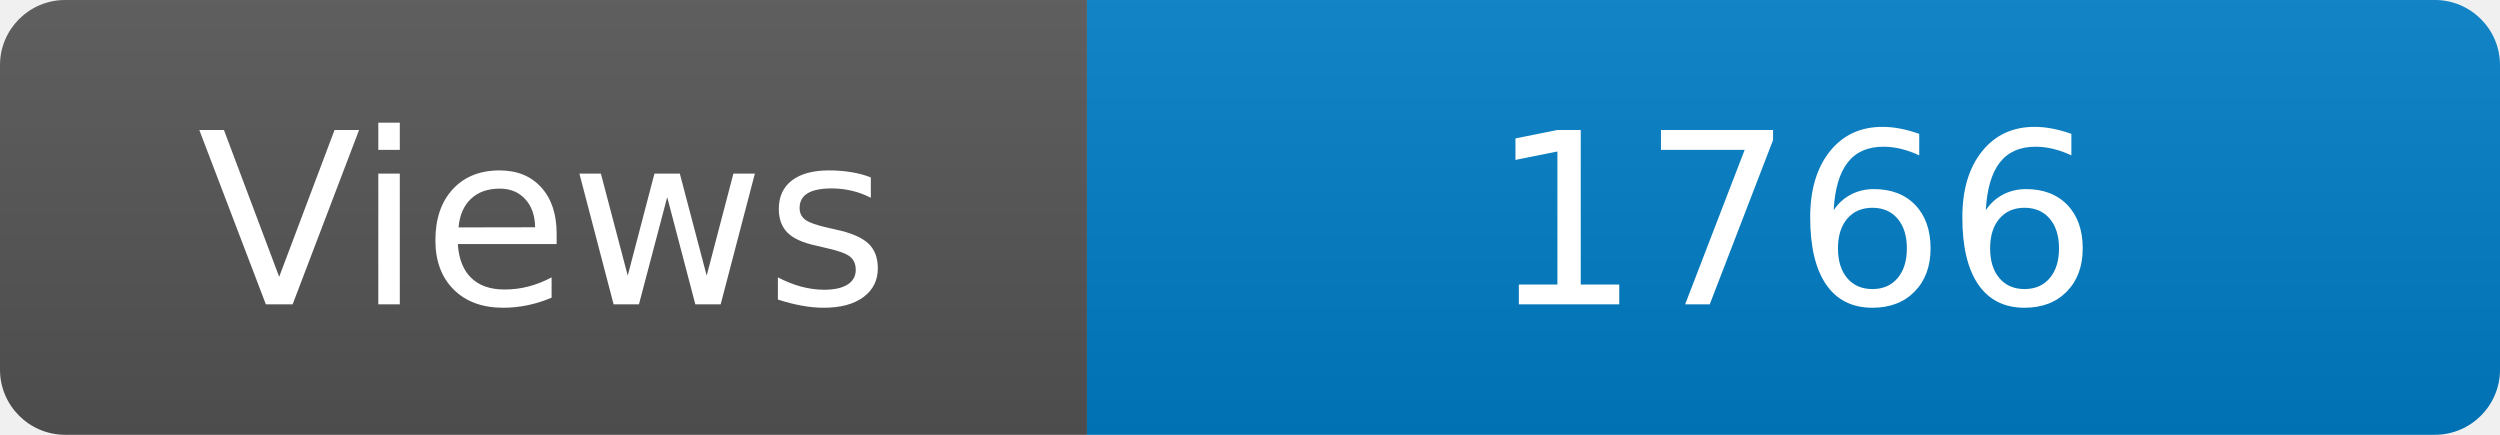
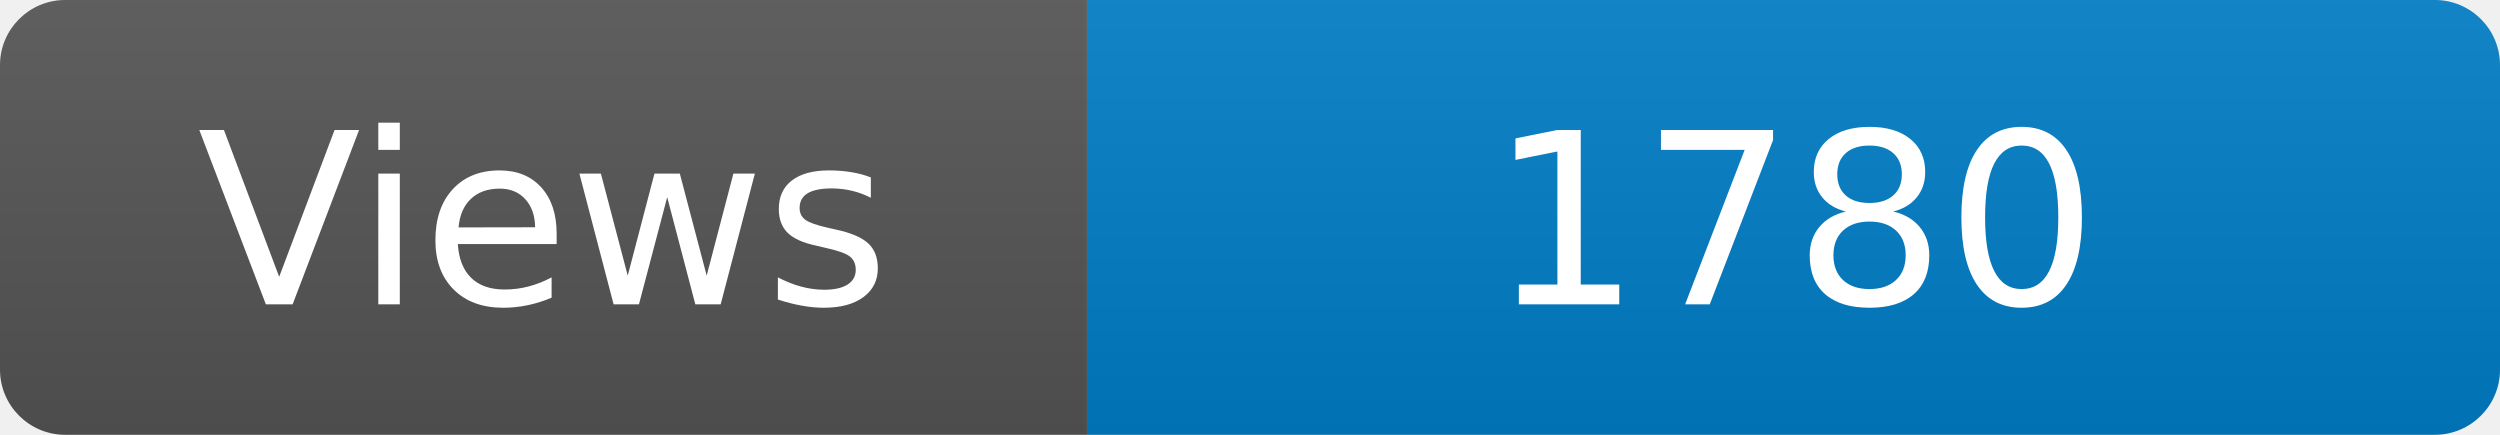
<svg xmlns="http://www.w3.org/2000/svg" width="115" height="20" role="img" aria-label="Maintained?: yes">
  <linearGradient id="s" x2="0" y2="100%">
    <stop offset="0" stop-color="#bbb" stop-opacity=".1" />
    <stop offset="1" stop-opacity=".1" />
  </linearGradient>
  <clipPath id="r">
    <rect width="115" height="20" rx="3" fill="#fff" />
  </clipPath>
  <g clip-path="url(#r)">
    <rect width="50" height="20" fill="#555" />
    <rect x="50" width="160" height="20" fill="#007ec6" />
    <rect width="115" height="20" fill="url(#s)" />
  </g>
  <g fill="#fff" text-anchor="middle" font-family="Verdana,Geneva,DejaVu Sans,sans-serif" font-size="110">
    <text x="250" y="140" transform="scale(.1)" fill="#fff">Views</text>
-     <text x="825" y="140" transform="scale(.1)" fill="#fff">1766</text>
+     <text x="825" y="140" transform="scale(.1)" fill="#fff">1780</text>
  </g>
</svg>
